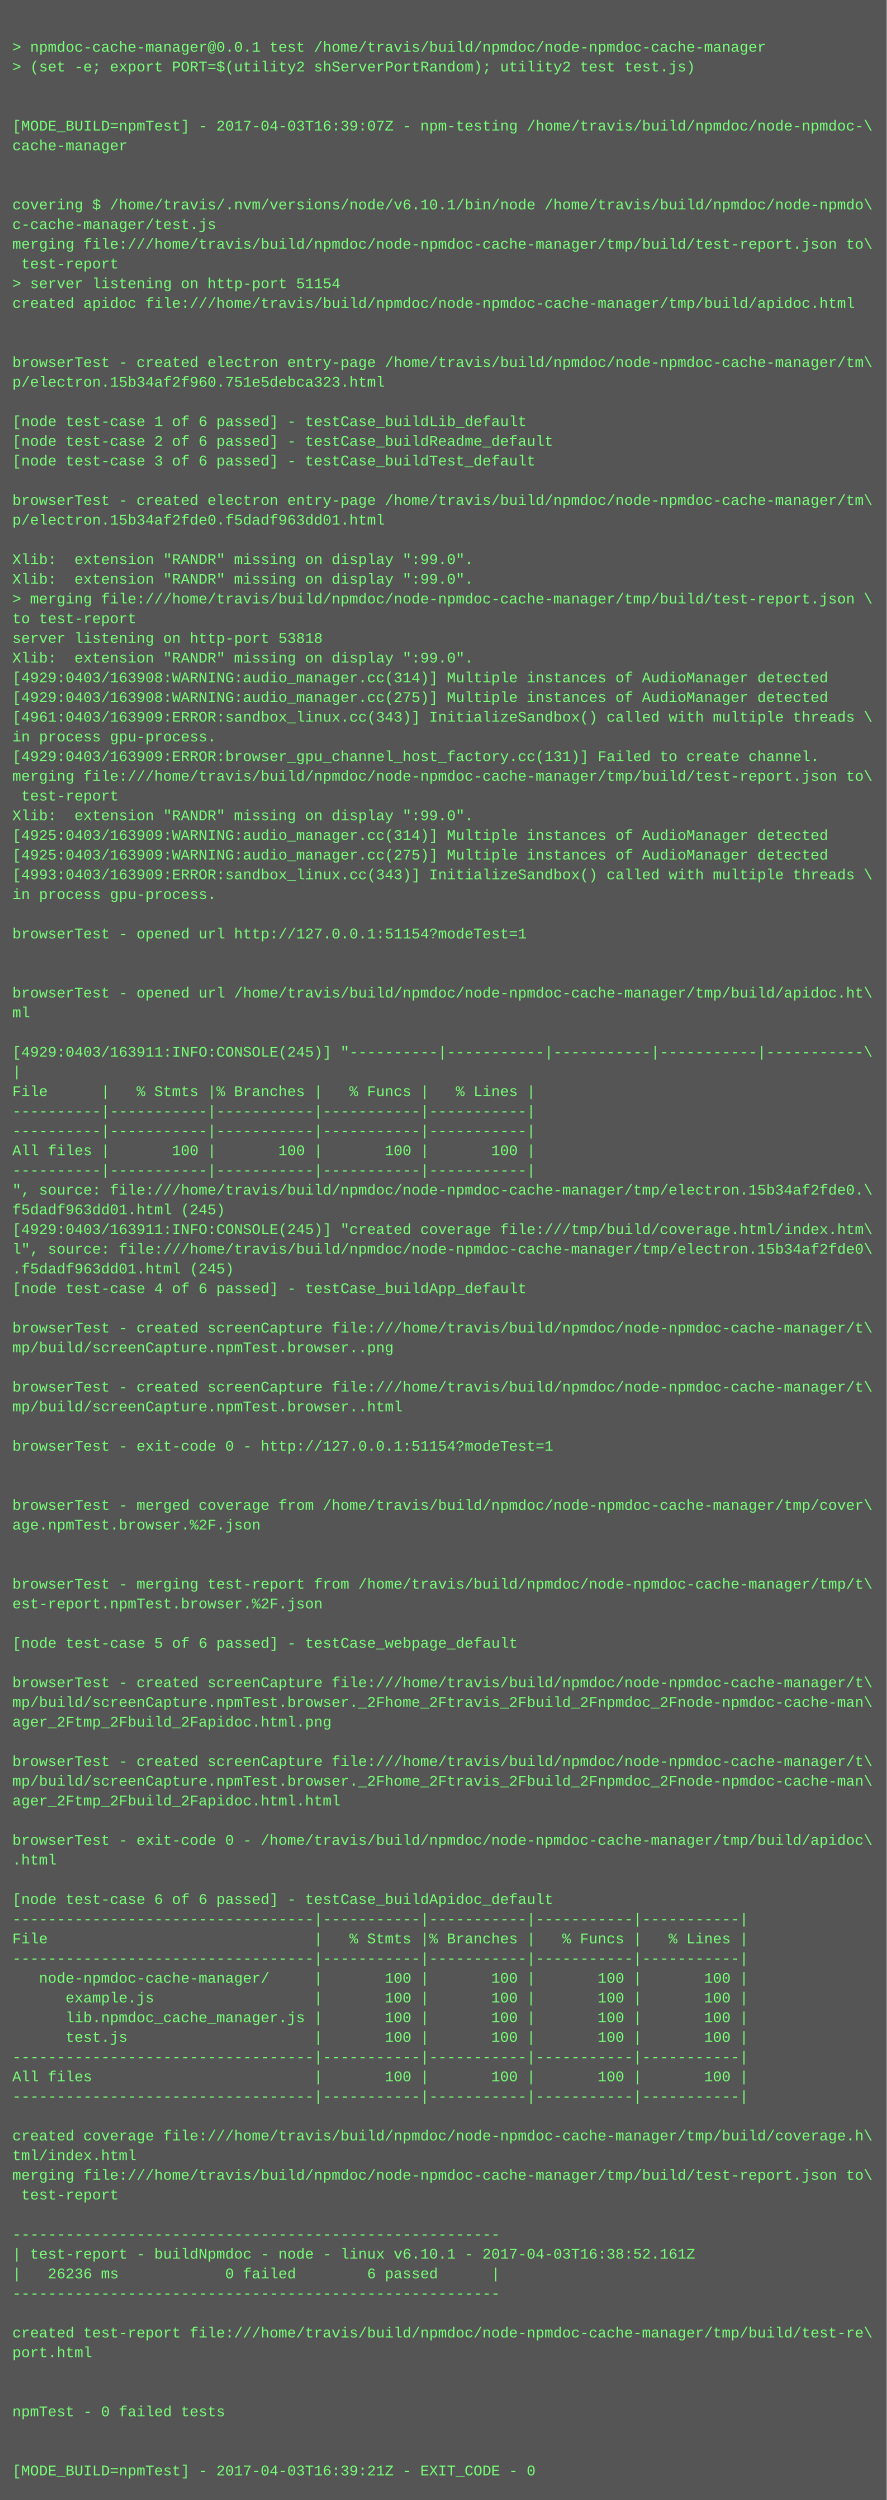
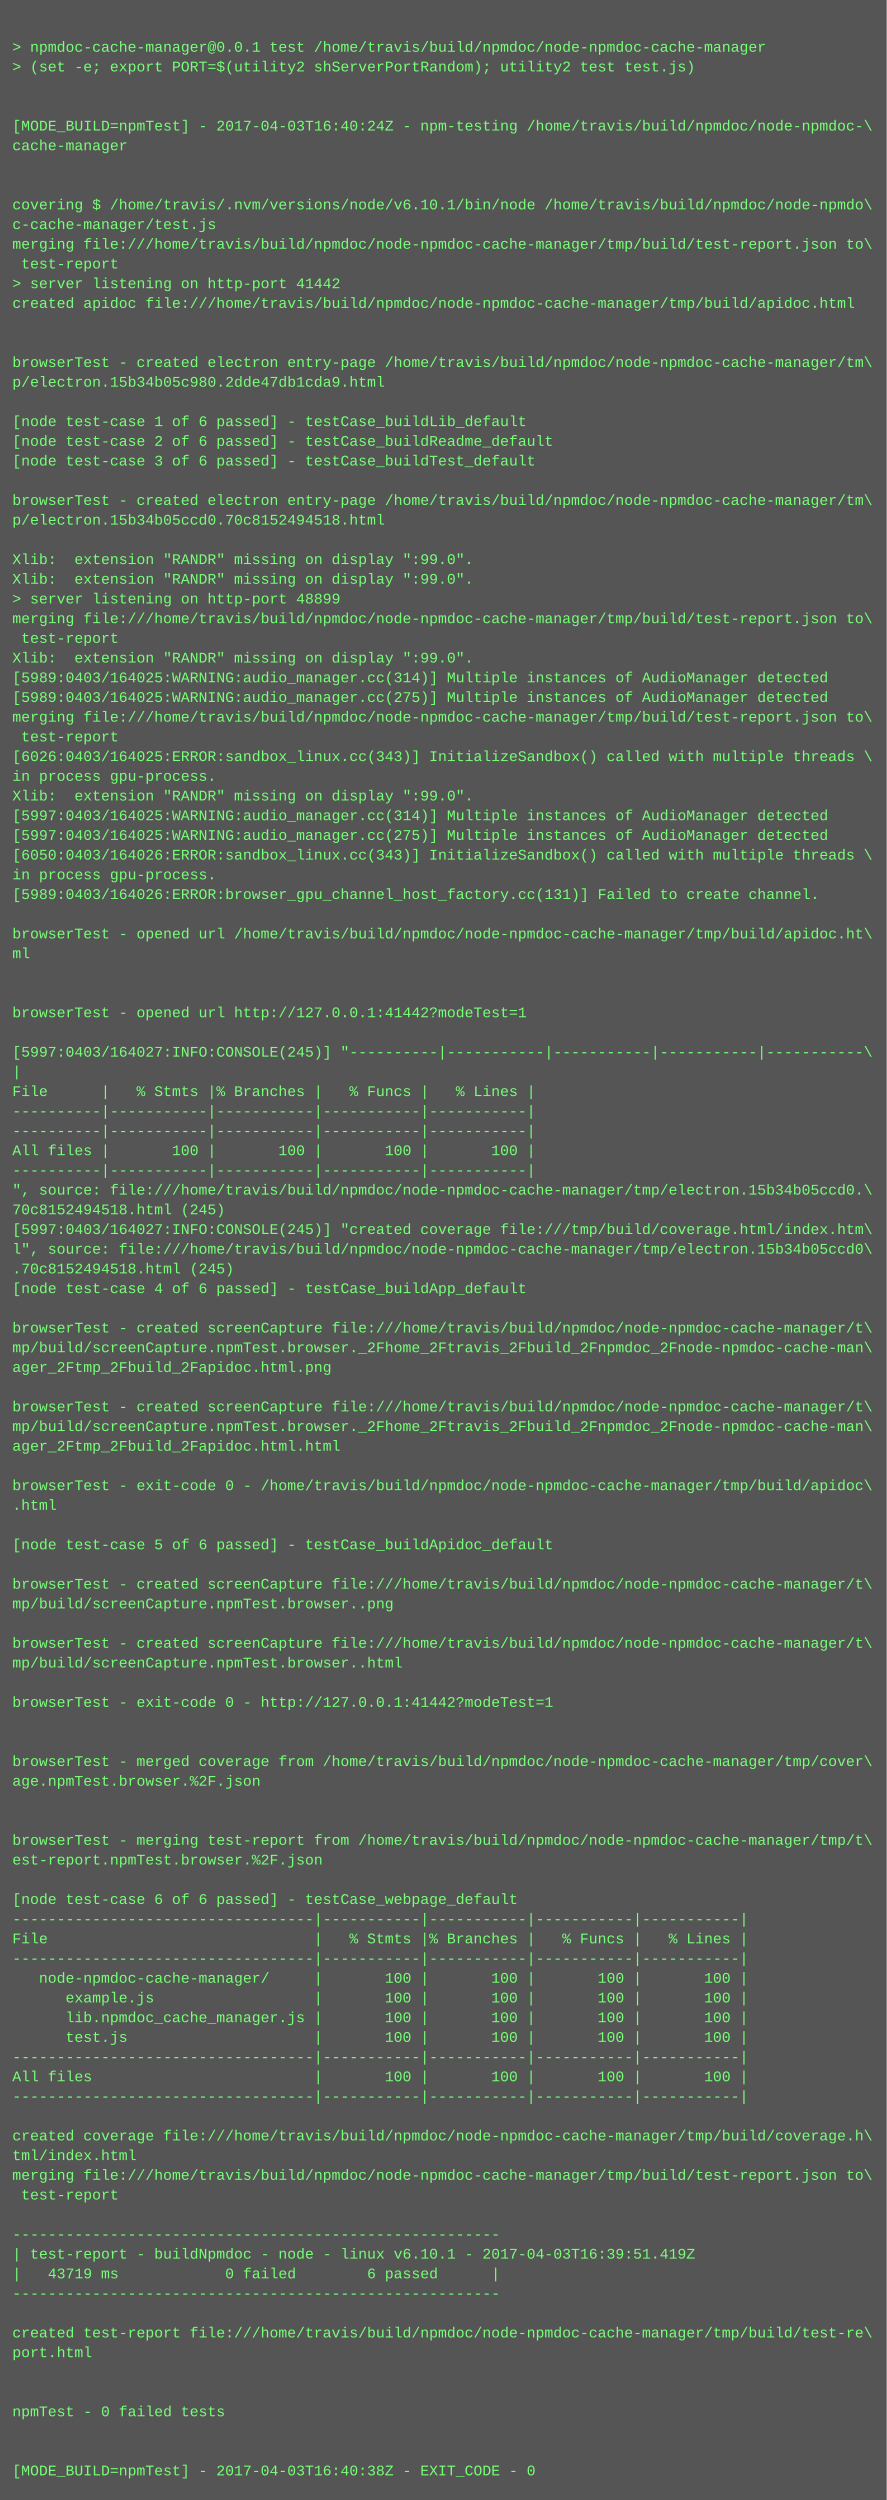
<svg xmlns="http://www.w3.org/2000/svg" height="2030" width="720">
  <rect height="2030" fill="#555" width="720" />
  <text fill="#7f7" font-family="Courier New" font-size="12" xml:space="preserve">
    <tspan x="10" y="26" />
    <tspan x="10" y="42">&gt; npmdoc-cache-manager@0.0.1 test /home/travis/build/npmdoc/node-npmdoc-cache-manager</tspan>
    <tspan x="10" y="58">&gt; (set -e; export PORT=$(utility2 shServerPortRandom); utility2 test test.js)</tspan>
    <tspan x="10" y="74" />
    <tspan x="10" y="90" />
-     <tspan x="10" y="106">[MODE_BUILD=npmTest] - 2017-04-03T16:39:07Z - npm-testing /home/travis/build/npmdoc/node-npmdoc-\</tspan>
+     <tspan x="10" y="106">[MODE_BUILD=npmTest] - 2017-04-03T16:40:24Z - npm-testing /home/travis/build/npmdoc/node-npmdoc-\</tspan>
    <tspan x="10" y="122">cache-manager</tspan>
    <tspan x="10" y="138" />
    <tspan x="10" y="154" />
    <tspan x="10" y="170">covering $ /home/travis/.nvm/versions/node/v6.10.1/bin/node /home/travis/build/npmdoc/node-npmdo\</tspan>
    <tspan x="10" y="186">c-cache-manager/test.js</tspan>
    <tspan x="10" y="202">merging file:///home/travis/build/npmdoc/node-npmdoc-cache-manager/tmp/build/test-report.json to\</tspan>
    <tspan x="10" y="218"> test-report</tspan>
-     <tspan x="10" y="234">&gt; server listening on http-port 51154</tspan>
+     <tspan x="10" y="234">&gt; server listening on http-port 41442</tspan>
    <tspan x="10" y="250">created apidoc file:///home/travis/build/npmdoc/node-npmdoc-cache-manager/tmp/build/apidoc.html</tspan>
    <tspan x="10" y="266" />
    <tspan x="10" y="282" />
    <tspan x="10" y="298">browserTest - created electron entry-page /home/travis/build/npmdoc/node-npmdoc-cache-manager/tm\</tspan>
-     <tspan x="10" y="314">p/electron.15b34af2f960.751e5debca323.html</tspan>
+     <tspan x="10" y="314">p/electron.15b34b05c980.2dde47db1cda9.html</tspan>
    <tspan x="10" y="330" />
    <tspan x="10" y="346">[node test-case 1 of 6 passed] - testCase_buildLib_default</tspan>
    <tspan x="10" y="362">[node test-case 2 of 6 passed] - testCase_buildReadme_default</tspan>
    <tspan x="10" y="378">[node test-case 3 of 6 passed] - testCase_buildTest_default</tspan>
    <tspan x="10" y="394" />
    <tspan x="10" y="410">browserTest - created electron entry-page /home/travis/build/npmdoc/node-npmdoc-cache-manager/tm\</tspan>
-     <tspan x="10" y="426">p/electron.15b34af2fde0.f5dadf963dd01.html</tspan>
+     <tspan x="10" y="426">p/electron.15b34b05ccd0.70c8152494518.html</tspan>
    <tspan x="10" y="442" />
    <tspan x="10" y="458">Xlib:  extension "RANDR" missing on display ":99.0".</tspan>
    <tspan x="10" y="474">Xlib:  extension "RANDR" missing on display ":99.0".</tspan>
-     <tspan x="10" y="490">&gt; merging file:///home/travis/build/npmdoc/node-npmdoc-cache-manager/tmp/build/test-report.json \</tspan>
-     <tspan x="10" y="506">to test-report</tspan>
-     <tspan x="10" y="522">server listening on http-port 53818</tspan>
+     <tspan x="10" y="490">&gt; server listening on http-port 48899</tspan>
+     <tspan x="10" y="506">merging file:///home/travis/build/npmdoc/node-npmdoc-cache-manager/tmp/build/test-report.json to\</tspan>
+     <tspan x="10" y="522"> test-report</tspan>
    <tspan x="10" y="538">Xlib:  extension "RANDR" missing on display ":99.0".</tspan>
-     <tspan x="10" y="554">[4929:0403/163908:WARNING:audio_manager.cc(314)] Multiple instances of AudioManager detected</tspan>
-     <tspan x="10" y="570">[4929:0403/163908:WARNING:audio_manager.cc(275)] Multiple instances of AudioManager detected</tspan>
-     <tspan x="10" y="586">[4961:0403/163909:ERROR:sandbox_linux.cc(343)] InitializeSandbox() called with multiple threads \</tspan>
-     <tspan x="10" y="602">in process gpu-process. </tspan>
-     <tspan x="10" y="618">[4929:0403/163909:ERROR:browser_gpu_channel_host_factory.cc(131)] Failed to create channel.</tspan>
-     <tspan x="10" y="634">merging file:///home/travis/build/npmdoc/node-npmdoc-cache-manager/tmp/build/test-report.json to\</tspan>
-     <tspan x="10" y="650"> test-report</tspan>
-     <tspan x="10" y="666">Xlib:  extension "RANDR" missing on display ":99.0".</tspan>
-     <tspan x="10" y="682">[4925:0403/163909:WARNING:audio_manager.cc(314)] Multiple instances of AudioManager detected</tspan>
-     <tspan x="10" y="698">[4925:0403/163909:WARNING:audio_manager.cc(275)] Multiple instances of AudioManager detected</tspan>
-     <tspan x="10" y="714">[4993:0403/163909:ERROR:sandbox_linux.cc(343)] InitializeSandbox() called with multiple threads \</tspan>
-     <tspan x="10" y="730">in process gpu-process. </tspan>
+     <tspan x="10" y="554">[5989:0403/164025:WARNING:audio_manager.cc(314)] Multiple instances of AudioManager detected</tspan>
+     <tspan x="10" y="570">[5989:0403/164025:WARNING:audio_manager.cc(275)] Multiple instances of AudioManager detected</tspan>
+     <tspan x="10" y="586">merging file:///home/travis/build/npmdoc/node-npmdoc-cache-manager/tmp/build/test-report.json to\</tspan>
+     <tspan x="10" y="602"> test-report</tspan>
+     <tspan x="10" y="618">[6026:0403/164025:ERROR:sandbox_linux.cc(343)] InitializeSandbox() called with multiple threads \</tspan>
+     <tspan x="10" y="634">in process gpu-process. </tspan>
+     <tspan x="10" y="650">Xlib:  extension "RANDR" missing on display ":99.0".</tspan>
+     <tspan x="10" y="666">[5997:0403/164025:WARNING:audio_manager.cc(314)] Multiple instances of AudioManager detected</tspan>
+     <tspan x="10" y="682">[5997:0403/164025:WARNING:audio_manager.cc(275)] Multiple instances of AudioManager detected</tspan>
+     <tspan x="10" y="698">[6050:0403/164026:ERROR:sandbox_linux.cc(343)] InitializeSandbox() called with multiple threads \</tspan>
+     <tspan x="10" y="714">in process gpu-process. </tspan>
+     <tspan x="10" y="730">[5989:0403/164026:ERROR:browser_gpu_channel_host_factory.cc(131)] Failed to create channel.</tspan>
    <tspan x="10" y="746" />
-     <tspan x="10" y="762">browserTest - opened url http://127.0.0.1:51154?modeTest=1</tspan>
-     <tspan x="10" y="778" />
+     <tspan x="10" y="762">browserTest - opened url /home/travis/build/npmdoc/node-npmdoc-cache-manager/tmp/build/apidoc.ht\</tspan>
+     <tspan x="10" y="778">ml</tspan>
    <tspan x="10" y="794" />
-     <tspan x="10" y="810">browserTest - opened url /home/travis/build/npmdoc/node-npmdoc-cache-manager/tmp/build/apidoc.ht\</tspan>
-     <tspan x="10" y="826">ml</tspan>
+     <tspan x="10" y="810" />
+     <tspan x="10" y="826">browserTest - opened url http://127.0.0.1:41442?modeTest=1</tspan>
    <tspan x="10" y="842" />
-     <tspan x="10" y="858">[4929:0403/163911:INFO:CONSOLE(245)] "----------|-----------|-----------|-----------|-----------\</tspan>
+     <tspan x="10" y="858">[5997:0403/164027:INFO:CONSOLE(245)] "----------|-----------|-----------|-----------|-----------\</tspan>
    <tspan x="10" y="874">|</tspan>
    <tspan x="10" y="890">File      |   % Stmts |% Branches |   % Funcs |   % Lines |</tspan>
    <tspan x="10" y="906">----------|-----------|-----------|-----------|-----------|</tspan>
    <tspan x="10" y="922">----------|-----------|-----------|-----------|-----------|</tspan>
    <tspan x="10" y="938">All files |       100 |       100 |       100 |       100 |</tspan>
    <tspan x="10" y="954">----------|-----------|-----------|-----------|-----------|</tspan>
-     <tspan x="10" y="970">", source: file:///home/travis/build/npmdoc/node-npmdoc-cache-manager/tmp/electron.15b34af2fde0.\</tspan>
-     <tspan x="10" y="986">f5dadf963dd01.html (245)</tspan>
-     <tspan x="10" y="1002">[4929:0403/163911:INFO:CONSOLE(245)] "created coverage file:///tmp/build/coverage.html/index.htm\</tspan>
-     <tspan x="10" y="1018">l", source: file:///home/travis/build/npmdoc/node-npmdoc-cache-manager/tmp/electron.15b34af2fde0\</tspan>
-     <tspan x="10" y="1034">.f5dadf963dd01.html (245)</tspan>
+     <tspan x="10" y="970">", source: file:///home/travis/build/npmdoc/node-npmdoc-cache-manager/tmp/electron.15b34b05ccd0.\</tspan>
+     <tspan x="10" y="986">70c8152494518.html (245)</tspan>
+     <tspan x="10" y="1002">[5997:0403/164027:INFO:CONSOLE(245)] "created coverage file:///tmp/build/coverage.html/index.htm\</tspan>
+     <tspan x="10" y="1018">l", source: file:///home/travis/build/npmdoc/node-npmdoc-cache-manager/tmp/electron.15b34b05ccd0\</tspan>
+     <tspan x="10" y="1034">.70c8152494518.html (245)</tspan>
    <tspan x="10" y="1050">[node test-case 4 of 6 passed] - testCase_buildApp_default</tspan>
    <tspan x="10" y="1066" />
    <tspan x="10" y="1082">browserTest - created screenCapture file:///home/travis/build/npmdoc/node-npmdoc-cache-manager/t\</tspan>
-     <tspan x="10" y="1098">mp/build/screenCapture.npmTest.browser..png</tspan>
-     <tspan x="10" y="1114" />
-     <tspan x="10" y="1130">browserTest - created screenCapture file:///home/travis/build/npmdoc/node-npmdoc-cache-manager/t\</tspan>
-     <tspan x="10" y="1146">mp/build/screenCapture.npmTest.browser..html</tspan>
-     <tspan x="10" y="1162" />
-     <tspan x="10" y="1178">browserTest - exit-code 0 - http://127.0.0.1:51154?modeTest=1</tspan>
+     <tspan x="10" y="1098">mp/build/screenCapture.npmTest.browser._2Fhome_2Ftravis_2Fbuild_2Fnpmdoc_2Fnode-npmdoc-cache-man\</tspan>
+     <tspan x="10" y="1114">ager_2Ftmp_2Fbuild_2Fapidoc.html.png</tspan>
+     <tspan x="10" y="1130" />
+     <tspan x="10" y="1146">browserTest - created screenCapture file:///home/travis/build/npmdoc/node-npmdoc-cache-manager/t\</tspan>
+     <tspan x="10" y="1162">mp/build/screenCapture.npmTest.browser._2Fhome_2Ftravis_2Fbuild_2Fnpmdoc_2Fnode-npmdoc-cache-man\</tspan>
+     <tspan x="10" y="1178">ager_2Ftmp_2Fbuild_2Fapidoc.html.html</tspan>
    <tspan x="10" y="1194" />
-     <tspan x="10" y="1210" />
-     <tspan x="10" y="1226">browserTest - merged coverage from /home/travis/build/npmdoc/node-npmdoc-cache-manager/tmp/cover\</tspan>
-     <tspan x="10" y="1242">age.npmTest.browser.%2F.json</tspan>
-     <tspan x="10" y="1258" />
+     <tspan x="10" y="1210">browserTest - exit-code 0 - /home/travis/build/npmdoc/node-npmdoc-cache-manager/tmp/build/apidoc\</tspan>
+     <tspan x="10" y="1226">.html</tspan>
+     <tspan x="10" y="1242" />
+     <tspan x="10" y="1258">[node test-case 5 of 6 passed] - testCase_buildApidoc_default</tspan>
    <tspan x="10" y="1274" />
-     <tspan x="10" y="1290">browserTest - merging test-report from /home/travis/build/npmdoc/node-npmdoc-cache-manager/tmp/t\</tspan>
-     <tspan x="10" y="1306">est-report.npmTest.browser.%2F.json</tspan>
+     <tspan x="10" y="1290">browserTest - created screenCapture file:///home/travis/build/npmdoc/node-npmdoc-cache-manager/t\</tspan>
+     <tspan x="10" y="1306">mp/build/screenCapture.npmTest.browser..png</tspan>
    <tspan x="10" y="1322" />
-     <tspan x="10" y="1338">[node test-case 5 of 6 passed] - testCase_webpage_default</tspan>
-     <tspan x="10" y="1354" />
-     <tspan x="10" y="1370">browserTest - created screenCapture file:///home/travis/build/npmdoc/node-npmdoc-cache-manager/t\</tspan>
-     <tspan x="10" y="1386">mp/build/screenCapture.npmTest.browser._2Fhome_2Ftravis_2Fbuild_2Fnpmdoc_2Fnode-npmdoc-cache-man\</tspan>
-     <tspan x="10" y="1402">ager_2Ftmp_2Fbuild_2Fapidoc.html.png</tspan>
+     <tspan x="10" y="1338">browserTest - created screenCapture file:///home/travis/build/npmdoc/node-npmdoc-cache-manager/t\</tspan>
+     <tspan x="10" y="1354">mp/build/screenCapture.npmTest.browser..html</tspan>
+     <tspan x="10" y="1370" />
+     <tspan x="10" y="1386">browserTest - exit-code 0 - http://127.0.0.1:41442?modeTest=1</tspan>
+     <tspan x="10" y="1402" />
    <tspan x="10" y="1418" />
-     <tspan x="10" y="1434">browserTest - created screenCapture file:///home/travis/build/npmdoc/node-npmdoc-cache-manager/t\</tspan>
-     <tspan x="10" y="1450">mp/build/screenCapture.npmTest.browser._2Fhome_2Ftravis_2Fbuild_2Fnpmdoc_2Fnode-npmdoc-cache-man\</tspan>
-     <tspan x="10" y="1466">ager_2Ftmp_2Fbuild_2Fapidoc.html.html</tspan>
+     <tspan x="10" y="1434">browserTest - merged coverage from /home/travis/build/npmdoc/node-npmdoc-cache-manager/tmp/cover\</tspan>
+     <tspan x="10" y="1450">age.npmTest.browser.%2F.json</tspan>
+     <tspan x="10" y="1466" />
    <tspan x="10" y="1482" />
-     <tspan x="10" y="1498">browserTest - exit-code 0 - /home/travis/build/npmdoc/node-npmdoc-cache-manager/tmp/build/apidoc\</tspan>
-     <tspan x="10" y="1514">.html</tspan>
+     <tspan x="10" y="1498">browserTest - merging test-report from /home/travis/build/npmdoc/node-npmdoc-cache-manager/tmp/t\</tspan>
+     <tspan x="10" y="1514">est-report.npmTest.browser.%2F.json</tspan>
    <tspan x="10" y="1530" />
-     <tspan x="10" y="1546">[node test-case 6 of 6 passed] - testCase_buildApidoc_default</tspan>
+     <tspan x="10" y="1546">[node test-case 6 of 6 passed] - testCase_webpage_default</tspan>
    <tspan x="10" y="1562">----------------------------------|-----------|-----------|-----------|-----------|</tspan>
    <tspan x="10" y="1578">File                              |   % Stmts |% Branches |   % Funcs |   % Lines |</tspan>
    <tspan x="10" y="1594">----------------------------------|-----------|-----------|-----------|-----------|</tspan>
    <tspan x="10" y="1610">   node-npmdoc-cache-manager/     |       100 |       100 |       100 |       100 |</tspan>
    <tspan x="10" y="1626">      example.js                  |       100 |       100 |       100 |       100 |</tspan>
    <tspan x="10" y="1642">      lib.npmdoc_cache_manager.js |       100 |       100 |       100 |       100 |</tspan>
    <tspan x="10" y="1658">      test.js                     |       100 |       100 |       100 |       100 |</tspan>
    <tspan x="10" y="1674">----------------------------------|-----------|-----------|-----------|-----------|</tspan>
    <tspan x="10" y="1690">All files                         |       100 |       100 |       100 |       100 |</tspan>
    <tspan x="10" y="1706">----------------------------------|-----------|-----------|-----------|-----------|</tspan>
    <tspan x="10" y="1722" />
    <tspan x="10" y="1738">created coverage file:///home/travis/build/npmdoc/node-npmdoc-cache-manager/tmp/build/coverage.h\</tspan>
    <tspan x="10" y="1754">tml/index.html</tspan>
    <tspan x="10" y="1770">merging file:///home/travis/build/npmdoc/node-npmdoc-cache-manager/tmp/build/test-report.json to\</tspan>
    <tspan x="10" y="1786"> test-report</tspan>
    <tspan x="10" y="1802" />
    <tspan x="10" y="1818">-------------------------------------------------------</tspan>
-     <tspan x="10" y="1834">| test-report - buildNpmdoc - node - linux v6.10.1 - 2017-04-03T16:38:52.161Z</tspan>
-     <tspan x="10" y="1850">|   26236 ms            0 failed        6 passed      |</tspan>
+     <tspan x="10" y="1834">| test-report - buildNpmdoc - node - linux v6.10.1 - 2017-04-03T16:39:51.419Z</tspan>
+     <tspan x="10" y="1850">|   43719 ms            0 failed        6 passed      |</tspan>
    <tspan x="10" y="1866">-------------------------------------------------------</tspan>
    <tspan x="10" y="1882" />
    <tspan x="10" y="1898">created test-report file:///home/travis/build/npmdoc/node-npmdoc-cache-manager/tmp/build/test-re\</tspan>
    <tspan x="10" y="1914">port.html</tspan>
    <tspan x="10" y="1930" />
    <tspan x="10" y="1946" />
    <tspan x="10" y="1962">npmTest - 0 failed tests</tspan>
    <tspan x="10" y="1978" />
    <tspan x="10" y="1994" />
-     <tspan x="10" y="2010">[MODE_BUILD=npmTest] - 2017-04-03T16:39:21Z - EXIT_CODE - 0</tspan>
+     <tspan x="10" y="2010">[MODE_BUILD=npmTest] - 2017-04-03T16:40:38Z - EXIT_CODE - 0</tspan>
  </text>
</svg>
